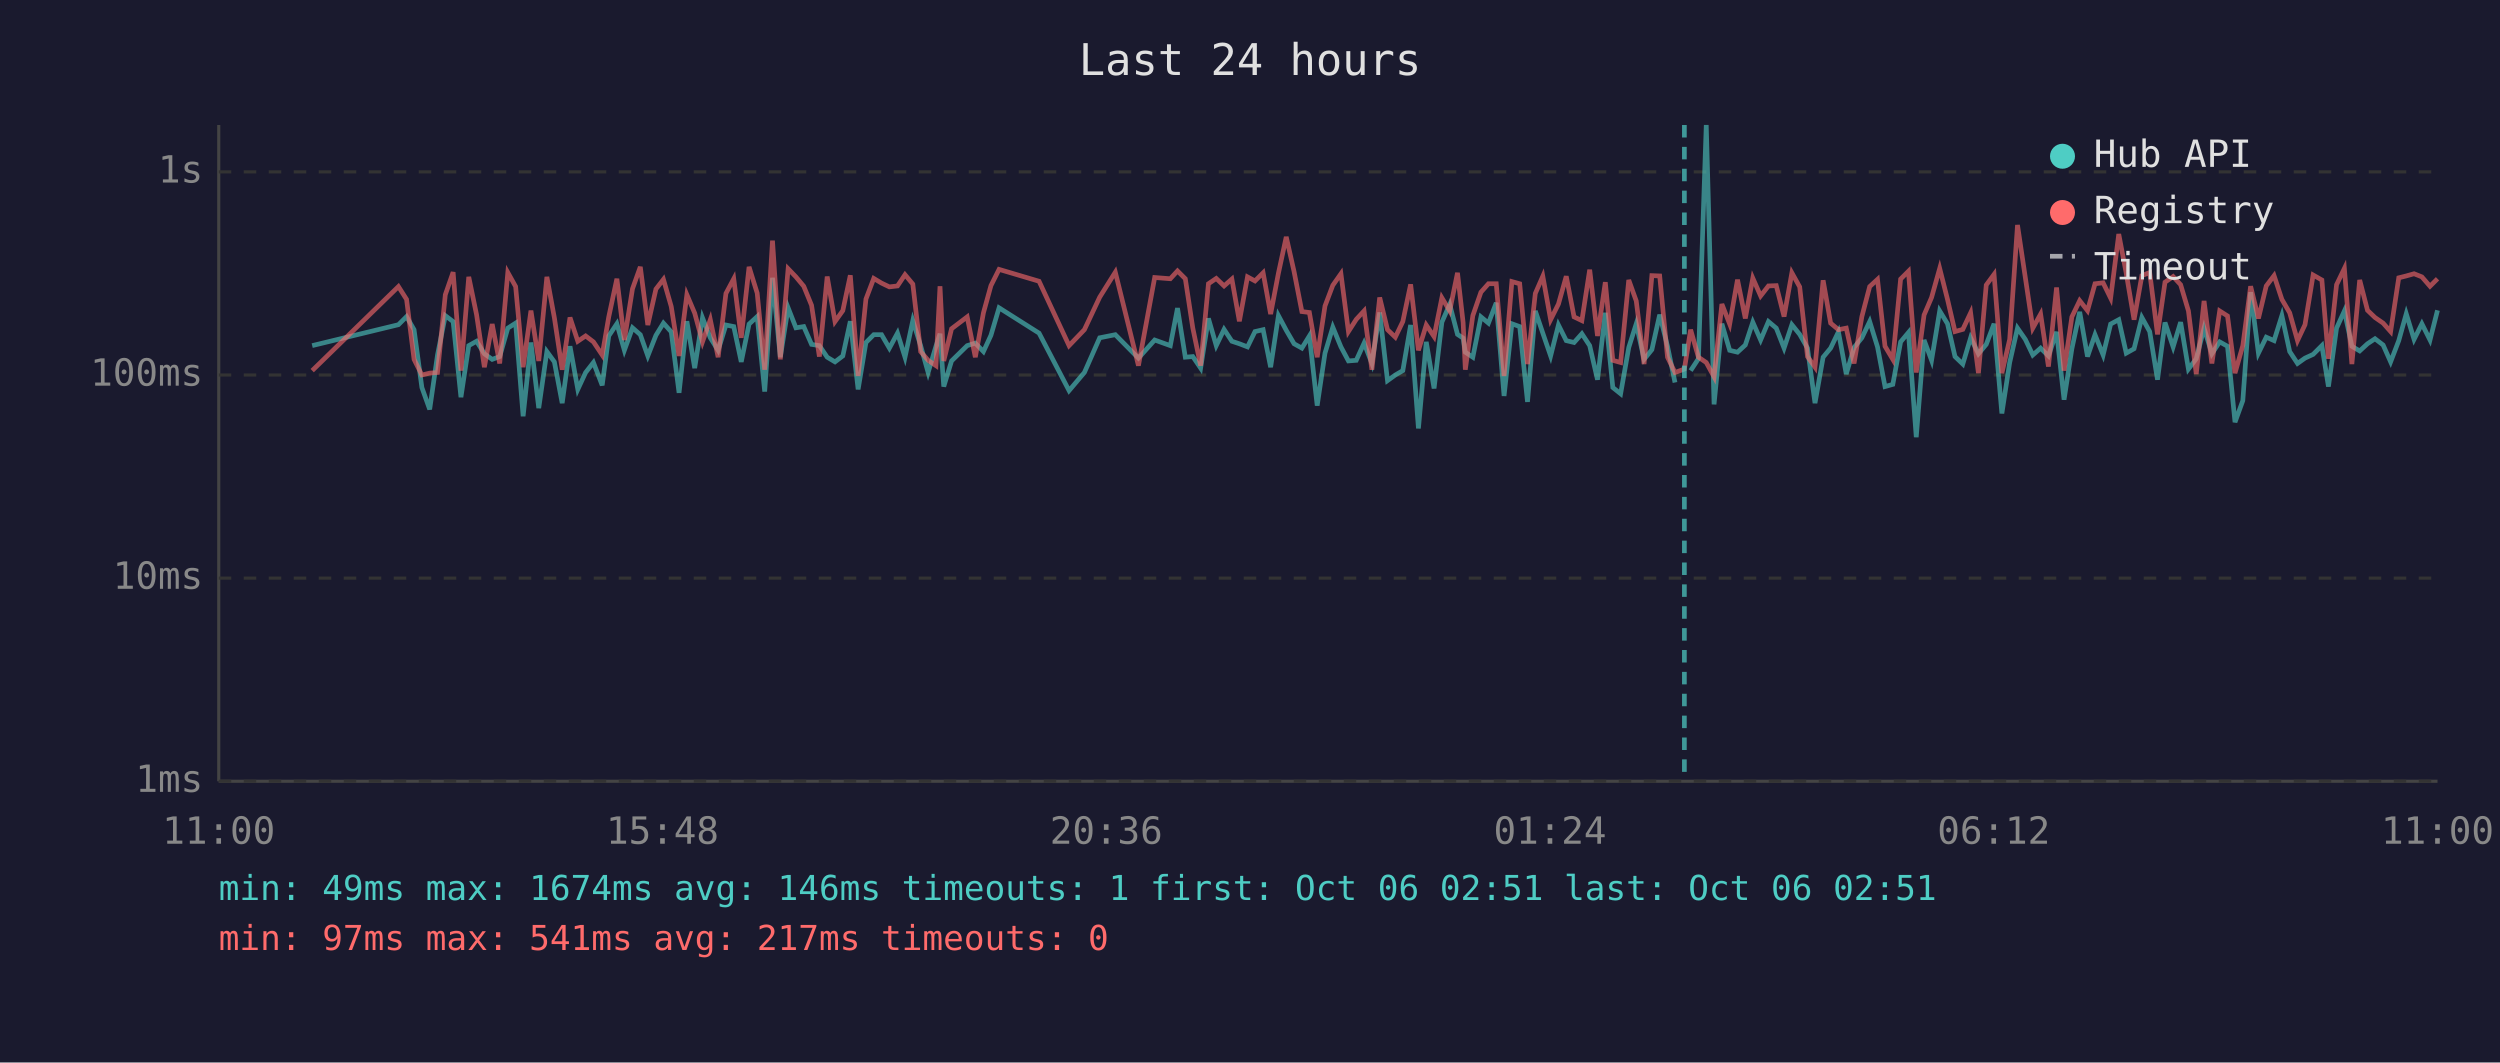
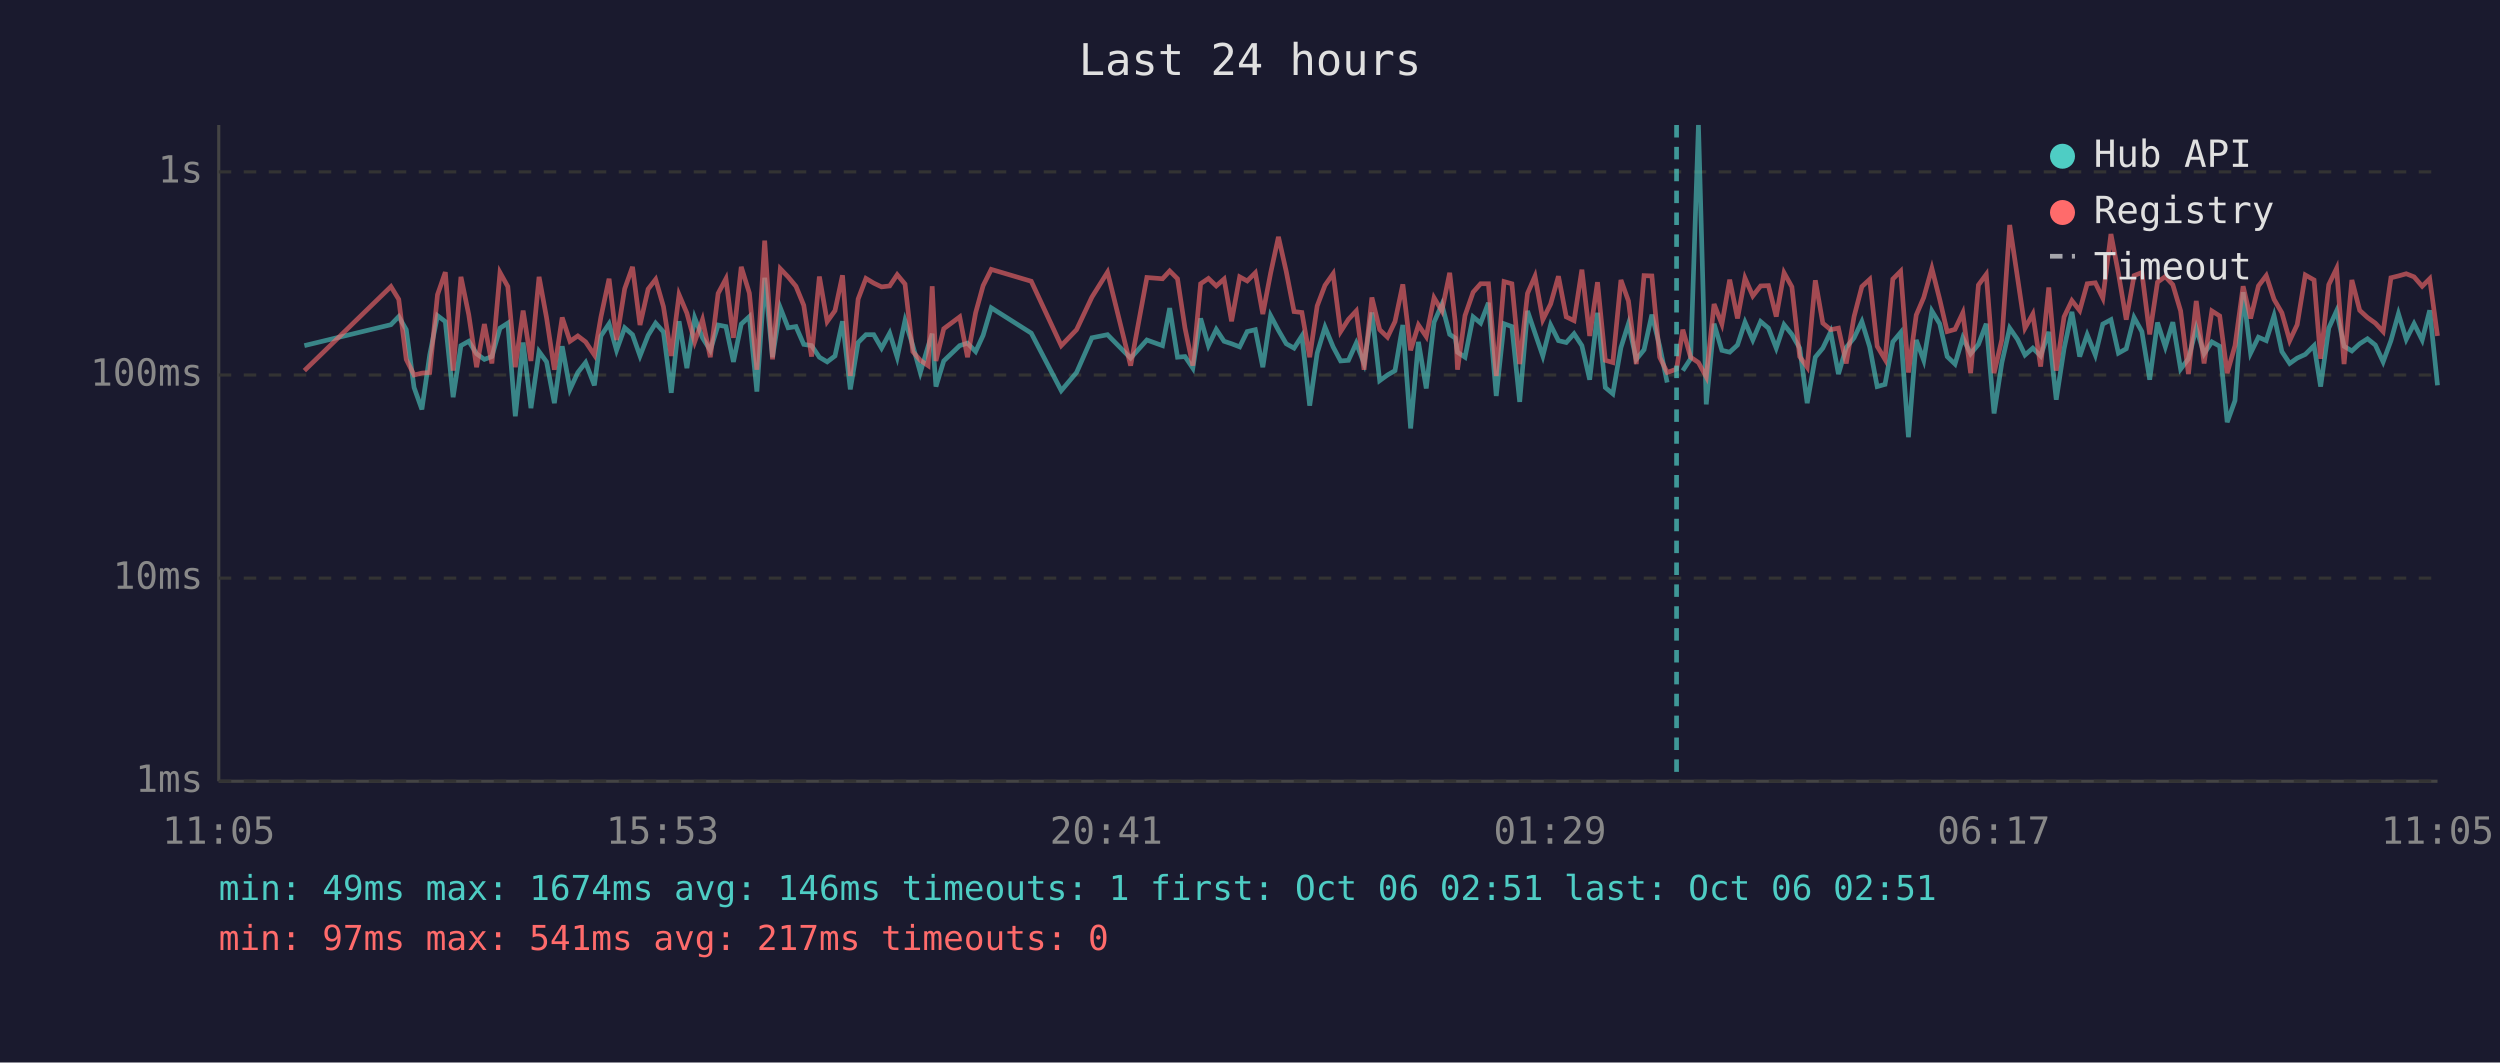
<svg xmlns="http://www.w3.org/2000/svg" viewBox="0 0 800 340" font-family="monospace" font-size="12">
  <rect width="800" height="340" fill="#1a1a2e" />
  <text x="400" y="24" fill="#e0e0e0" font-size="14" text-anchor="middle">Last 24 hours</text>
  <line x1="70" y1="40" x2="70" y2="250" stroke="#444" stroke-width="1" />
  <line x1="70" y1="250" x2="780" y2="250" stroke="#444" stroke-width="1" />
  <line x1="70" y1="250" x2="780" y2="250" stroke="#333" stroke-width="1" stroke-dasharray="4" />
  <text x="65" y="250" fill="#888" text-anchor="end" dominant-baseline="middle">1ms</text>
  <line x1="70" y1="185" x2="780" y2="185" stroke="#333" stroke-width="1" stroke-dasharray="4" />
  <text x="65" y="185" fill="#888" text-anchor="end" dominant-baseline="middle">10ms</text>
  <line x1="70" y1="120" x2="780" y2="120" stroke="#333" stroke-width="1" stroke-dasharray="4" />
  <text x="65" y="120" fill="#888" text-anchor="end" dominant-baseline="middle">100ms</text>
  <line x1="70" y1="55" x2="780" y2="55" stroke="#333" stroke-width="1" stroke-dasharray="4" />
  <text x="65" y="55" fill="#888" text-anchor="end" dominant-baseline="middle">1s</text>
-   <text x="70" y="270" fill="#888" text-anchor="middle">11:00</text>
-   <text x="212" y="270" fill="#888" text-anchor="middle">15:48</text>
-   <text x="354" y="270" fill="#888" text-anchor="middle">20:36</text>
-   <text x="496" y="270" fill="#888" text-anchor="middle">01:24</text>
-   <text x="638" y="270" fill="#888" text-anchor="middle">06:12</text>
-   <text x="780" y="270" fill="#888" text-anchor="middle">11:00</text>
-   <polyline points="99.9,110.6 127.5,103.9 130.1,101.3 132.5,105.5 135.0,124.0 137.5,131.0 140.0,113.6 142.5,101.0 145.0,102.9 147.5,127.1 150.0,110.6 152.5,109.2 155.0,113.2 157.5,115.0 159.9,114.1 162.5,105.0 165.0,103.4 167.4,133.2 169.9,109.6 172.4,130.6 175.0,112.5 177.4,115.8 179.9,129.0 182.4,110.8 184.9,124.6 187.4,119.2 189.9,116.0 192.7,123.3 194.8,107.5 197.4,103.6 199.8,112.1 202.4,104.9 204.9,107.1 207.3,113.9 209.9,107.3 212.3,103.4 214.8,106.2 217.3,125.7 219.8,102.8 222.3,117.8 224.8,101.7 227.3,108.1 229.8,112.1 232.3,104.0 234.8,104.5 237.2,115.8 239.7,103.7 242.3,101.3 244.7,125.3 247.2,88.9 249.7,114.3 252.2,98.5 254.7,104.9 257.2,104.5 259.7,110.2 262.2,110.6 264.7,114.3 267.2,115.8 269.7,113.9 272.1,102.8 274.6,124.6 277.1,109.6 279.6,107.1 282.1,107.1 284.6,111.4 287.2,106.6 289.6,114.3 292.1,102.6 294.6,110.6 297.0,119.2 299.5,110.8 300.8,106.8 302.0,123.7 304.5,115.5 309.5,110.6 312.1,109.8 314.7,112.5 317.1,107.3 319.7,98.5 332.5,106.6 342.1,125.0 347.0,119.2 351.9,108.1 356.9,107.1 364.3,114.6 369.5,108.8 374.5,110.6 376.8,98.6 379.3,114.3 381.7,114.1 384.2,117.8 386.7,101.9 389.2,110.6 391.7,105.4 394.2,109.2 396.6,110.0 399.2,111.0 401.6,106.1 404.2,105.5 406.6,117.5 409.1,101.0 411.6,105.7 414.1,110.0 416.6,111.4 419.0,107.5 421.5,129.8 424.0,113.0 426.5,104.7 429.1,111.0 431.5,115.5 434.0,115.3 436.5,109.8 439.0,116.3 441.5,100.0 444.0,121.8 446.5,120.0 448.9,118.6 451.4,104.0 453.9,137.1 456.4,109.4 458.9,124.3 461.4,103.1 463.9,97.4 466.4,107.0 468.2,108.2 468.9,112.7 471.3,114.3 473.9,101.4 476.3,103.4 478.8,96.9 481.3,126.7 483.8,103.6 486.3,104.5 488.8,128.6 491.3,99.5 493.7,106.6 496.2,113.9 498.7,104.0 501.2,109.0 503.7,109.6 506.2,106.8 508.7,110.6 511.2,121.5 513.7,100.1 516.1,124.0 518.6,126.0 521.2,111.2 523.6,103.6 526.1,115.0 528.6,111.9 531.1,100.7 533.6,110.8 536.0,122.4" fill="none" stroke="#4ecdc4" stroke-width="1.5" opacity="0.6" />
-   <polyline points="541.0,118.6 543.5,114.8 546.0,40.0 548.5,129.4 551.0,103.6 553.5,112.1 556.0,112.7 558.5,110.4 560.9,103.1 563.4,108.8 565.9,102.9 568.4,105.0 570.9,111.4 573.4,103.9 575.9,107.0 578.4,111.4 580.8,129.0 583.4,114.3 585.8,111.4 588.3,106.2 590.8,119.7 593.3,111.2 595.8,108.1 598.3,102.9 600.8,111.0 603.2,123.7 605.7,123.0 608.2,109.4 610.7,106.4 613.2,139.9 615.7,108.8 618.1,115.3 620.7,99.5 623.2,103.6 625.6,114.1 628.1,116.5 630.6,108.1 633.1,113.2 635.6,110.2 638.1,103.6 640.6,132.3 643.1,116.0 645.6,105.0 648.1,108.6 650.5,113.6 653.0,111.4 655.5,113.9 658.1,106.2 660.5,127.9 663.0,111.6 665.5,99.8 668.0,114.1 670.4,107.1 673.0,113.6 675.4,103.7 678.0,102.3 680.4,113.0 682.9,111.6 685.4,101.6 687.9,106.1 690.4,121.5 692.8,103.2 695.4,111.0 697.8,103.1 700.3,118.1 702.8,114.8 705.3,105.0 707.8,113.2 710.3,109.4 712.8,110.8 715.2,135.1 717.7,128.2 720.2,93.5 722.7,113.0 725.2,107.9 727.7,109.0 730.2,101.0 732.7,112.5 735.2,116.3 737.6,114.6 740.2,113.4 743.0,110.6 745.1,123.7 747.7,105.0 750.2,99.5 752.6,110.8 755.1,112.3 757.6,110.0 760.0,108.4 762.6,110.4 765.0,115.8 767.6,109.0 770.0,100.4 772.5,108.6 775.0,103.6 777.6,108.8 780.0,99.3" fill="none" stroke="#4ecdc4" stroke-width="1.5" opacity="0.6" />
-   <polyline points="99.9,118.6 127.5,91.7 130.1,95.8 132.5,115.0 135.0,120.0 137.5,119.4 140.0,119.2 142.5,94.3 145.0,87.1 147.5,118.6 150.0,88.6 152.5,100.7 155.0,117.5 157.5,103.7 159.9,116.3 162.5,87.2 165.0,91.7 167.4,117.5 169.9,99.4 172.4,115.5 175.0,88.6 177.4,101.7 179.9,118.3 182.4,101.6 184.9,109.2 187.4,107.5 189.9,109.4 192.7,113.6 194.8,101.4 197.4,89.2 199.8,108.8 202.4,92.4 204.9,85.4 207.3,104.0 209.9,92.5 212.3,89.4 214.8,98.1 217.3,113.9 219.8,94.3 222.3,100.2 224.8,109.4 227.3,102.3 229.8,114.3 232.3,93.9 234.8,89.2 237.2,108.1 239.7,85.4 242.3,93.8 244.7,118.3 247.2,77.0 249.7,115.0 252.2,86.0 254.7,88.6 257.2,91.6 259.7,97.7 262.2,114.1 264.7,88.5 267.2,102.9 269.7,99.4 272.1,88.1 274.6,120.3 277.1,95.7 279.6,89.1 282.1,90.6 284.6,91.8 287.2,91.5 289.6,87.9 292.1,90.9 294.6,112.5 297.0,115.3 299.5,117.0 300.8,91.6 302.0,115.5 304.5,105.2 309.5,101.4 312.1,114.3 314.7,100.1 317.1,91.4 319.7,86.2 332.5,90.0 342.1,110.6 347.0,105.5 351.9,95.1 356.9,87.1 364.3,117.0 369.5,88.8 374.5,89.2 376.8,86.7 379.3,89.2 381.7,105.0 384.2,117.0 386.7,90.8 389.2,89.1 391.7,91.5 394.2,89.3 396.6,102.8 399.2,88.6 401.6,89.9 404.2,87.3 406.6,100.5 409.1,87.4 411.6,75.8 414.1,86.9 416.6,99.7 419.0,100.0 421.5,114.3 424.0,97.9 426.5,91.3 429.1,87.6 431.5,106.1 434.0,102.2 436.5,99.5 439.0,118.3 441.5,95.2 444.0,105.5 446.5,107.9 448.9,102.9 451.4,91.0 453.9,112.1 456.4,104.0 458.9,107.7 461.4,95.3 463.9,99.5 466.4,87.3 468.2,103.2 468.9,118.3 471.3,101.0 473.9,93.5 476.3,90.8 478.8,90.8 481.3,120.3 483.8,90.1 486.3,90.8 488.8,116.5 491.3,93.9 493.7,88.4 496.2,102.3 498.7,97.3 501.2,88.4 503.7,101.4 506.2,102.6 508.7,86.3 511.2,107.5 513.7,90.3 516.1,115.3 518.6,116.0 521.2,89.6 523.6,96.3 526.1,116.5 528.6,88.2 531.1,88.3 533.6,114.3 536.0,119.2 539.0,118.1 541.0,105.5 543.5,114.3 546.0,116.0 548.5,120.6 551.0,97.3 553.5,103.7 556.0,89.5 558.5,101.9 560.9,89.0 563.4,94.7 565.9,91.5 568.4,91.4 570.9,101.3 573.4,87.3 575.9,91.8 578.4,114.1 580.8,117.5 583.4,89.7 585.8,103.4 588.3,105.5 590.8,105.0 593.3,116.3 595.8,101.3 598.3,91.7 600.8,89.4 603.2,110.8 605.7,115.0 608.2,89.3 610.7,86.8 613.2,119.2 615.7,100.8 618.1,95.2 620.7,85.9 623.2,95.8 625.6,106.1 628.1,105.4 630.6,100.1 633.1,119.4 635.6,91.2 638.1,87.8 640.6,119.4 643.1,108.6 645.6,72.0 648.1,88.8 650.5,105.0 653.0,100.5 655.5,117.3 658.1,92.0 660.5,118.6 663.0,101.4 665.5,96.2 668.0,99.4 670.4,90.8 673.0,90.5 675.4,95.4 678.0,74.9 680.4,87.5 682.9,102.3 685.4,88.2 687.9,87.2 690.4,107.0 692.8,90.3 695.4,88.5 697.8,91.1 700.3,99.5 702.8,119.7 705.3,96.3 707.8,116.3 710.3,99.5 712.8,101.1 715.2,119.4 717.7,110.6 720.2,91.6 722.7,101.9 725.2,91.5 727.7,88.2 730.2,95.8 732.7,100.1 735.2,109.0 737.6,103.9 740.2,88.0 743.0,89.6 745.1,114.8 747.7,91.1 750.2,85.9 752.6,116.5 755.1,89.6 757.6,99.3 760.0,101.6 762.6,103.4 765.0,106.1 767.6,88.9 770.0,88.3 772.5,87.6 775.0,88.6 777.6,91.6 780.0,89.2" fill="none" stroke="#ff6b6b" stroke-width="1.5" opacity="0.6" />
-   <line x1="539.0" y1="40" x2="539.0" y2="250" stroke="#4ecdc4" stroke-width="1.5" stroke-dasharray="4,3" opacity="0.7" />
+   <text x="70" y="270" fill="#888" text-anchor="middle">11:05</text>
+   <text x="212" y="270" fill="#888" text-anchor="middle">15:53</text>
+   <text x="354" y="270" fill="#888" text-anchor="middle">20:41</text>
+   <text x="496" y="270" fill="#888" text-anchor="middle">01:29</text>
+   <text x="638" y="270" fill="#888" text-anchor="middle">06:17</text>
+   <text x="780" y="270" fill="#888" text-anchor="middle">11:05</text>
+   <polyline points="97.4,110.6 125.1,103.9 127.6,101.3 130.0,105.5 132.5,124.0 135.0,131.0 137.5,113.6 140.0,101.0 142.5,102.9 145.0,127.1 147.5,110.6 150.0,109.2 152.5,113.2 155.0,115.0 157.4,114.1 160.0,105.0 162.5,103.4 164.9,133.2 167.4,109.6 169.9,130.6 172.5,112.5 174.9,115.8 177.4,129.0 179.9,110.8 182.4,124.6 184.9,119.2 187.4,116.0 190.2,123.3 192.3,107.5 194.9,103.6 197.3,112.1 199.9,104.9 202.4,107.1 204.8,113.9 207.4,107.3 209.8,103.4 212.3,106.2 214.8,125.7 217.3,102.8 219.8,117.8 222.3,101.7 224.8,108.1 227.3,112.1 229.8,104.0 232.3,104.5 234.7,115.8 237.2,103.7 239.8,101.3 242.2,125.3 244.7,88.9 247.2,114.3 249.7,98.5 252.2,104.9 254.7,104.5 257.2,110.2 259.7,110.6 262.2,114.3 264.7,115.8 267.2,113.9 269.6,102.8 272.1,124.6 274.6,109.6 277.1,107.1 279.6,107.1 282.1,111.4 284.7,106.6 287.1,114.3 289.6,102.6 292.1,110.6 294.5,119.2 297.0,110.8 298.3,106.8 299.5,123.7 302.0,115.5 307.1,110.6 309.6,109.8 312.2,112.5 314.6,107.3 317.2,98.5 330.0,106.6 339.6,125.0 344.5,119.2 349.4,108.1 354.4,107.1 361.8,114.6 367.0,108.8 372.0,110.6 374.3,98.6 376.8,114.3 379.2,114.1 381.7,117.8 384.2,101.9 386.7,110.6 389.2,105.4 391.7,109.2 394.1,110.0 396.7,111.0 399.1,106.1 401.7,105.5 404.1,117.5 406.6,101.0 409.1,105.7 411.6,110.0 414.1,111.4 416.6,107.5 419.1,129.8 421.5,113.0 424.0,104.7 426.6,111.0 429.0,115.5 431.5,115.3 434.0,109.8 436.5,116.3 439.0,100.0 441.5,121.8 444.0,120.0 446.4,118.6 448.9,104.0 451.4,137.1 453.9,109.4 456.4,124.3 458.9,103.1 461.4,97.4 463.9,107.0 465.7,108.2 466.4,112.7 468.8,114.3 471.4,101.4 473.8,103.4 476.3,96.9 478.8,126.7 481.3,103.6 483.8,104.5 486.3,128.6 488.8,99.5 491.2,106.6 493.7,113.9 496.2,104.0 498.7,109.0 501.2,109.6 503.7,106.8 506.2,110.6 508.7,121.5 511.2,100.1 513.7,124.0 516.1,126.0 518.7,111.2 521.1,103.6 523.6,115.0 526.1,111.9 528.6,100.7 531.1,110.8 533.5,122.4" fill="none" stroke="#4ecdc4" stroke-width="1.5" opacity="0.6" />
+   <polyline points="538.5,118.6 541.0,114.8 543.5,40.0 546.0,129.4 548.5,103.6 551.0,112.1 553.5,112.7 556.0,110.4 558.4,103.1 560.9,108.8 563.4,102.9 565.9,105.0 568.4,111.4 570.9,103.9 573.4,107.0 575.9,111.4 578.3,129.0 580.9,114.3 583.3,111.4 585.8,106.2 588.3,119.7 590.8,111.2 593.3,108.1 595.8,102.9 598.3,111.0 600.7,123.7 603.2,123.0 605.7,109.4 608.2,106.4 610.7,139.9 613.2,108.8 615.6,115.3 618.2,99.5 620.7,103.6 623.1,114.1 625.6,116.5 628.1,108.1 630.6,113.2 633.1,110.2 635.6,103.6 638.1,132.3 640.6,116.0 643.1,105.0 645.6,108.6 648.0,113.6 650.5,111.4 653.0,113.9 655.6,106.2 658.0,127.9 660.5,111.6 663.0,99.8 665.5,114.1 667.9,107.1 670.5,113.6 672.9,103.7 675.5,102.3 677.9,113.0 680.4,111.6 682.9,101.6 685.4,106.1 687.9,121.5 690.4,103.2 692.9,111.0 695.3,103.1 697.8,118.1 700.3,114.8 702.8,105.0 705.3,113.2 707.8,109.4 710.3,110.8 712.7,135.1 715.2,128.2 717.8,93.5 720.2,113.0 722.7,107.9 725.2,109.0 727.7,101.0 730.2,112.5 732.7,116.3 735.1,114.6 737.7,113.4 740.5,110.6 742.6,123.7 745.2,105.0 747.7,99.5 750.1,110.8 752.6,112.3 755.1,110.0 757.6,108.4 760.1,110.4 762.6,115.8 765.1,109.0 767.5,100.4 770.0,108.6 772.5,103.6 775.1,108.8 777.5,99.3 780.0,123.3" fill="none" stroke="#4ecdc4" stroke-width="1.5" opacity="0.6" />
+   <polyline points="97.4,118.6 125.1,91.7 127.6,95.8 130.0,115.0 132.5,120.0 135.0,119.4 137.5,119.2 140.0,94.3 142.5,87.1 145.0,118.6 147.5,88.6 150.0,100.7 152.5,117.5 155.0,103.7 157.4,116.3 160.0,87.2 162.5,91.7 164.9,117.5 167.4,99.4 169.9,115.5 172.5,88.6 174.9,101.7 177.4,118.3 179.9,101.6 182.4,109.2 184.9,107.5 187.4,109.4 190.2,113.6 192.3,101.4 194.9,89.2 197.3,108.8 199.9,92.4 202.4,85.4 204.8,104.0 207.4,92.5 209.8,89.4 212.3,98.1 214.8,113.9 217.3,94.3 219.8,100.2 222.3,109.4 224.8,102.3 227.3,114.3 229.8,93.9 232.3,89.2 234.7,108.1 237.2,85.4 239.8,93.8 242.2,118.3 244.7,77.0 247.2,115.0 249.7,86.0 252.2,88.6 254.7,91.6 257.2,97.7 259.7,114.1 262.2,88.5 264.7,102.9 267.2,99.4 269.6,88.1 272.1,120.3 274.6,95.7 277.1,89.1 279.6,90.6 282.1,91.8 284.7,91.5 287.1,87.9 289.6,90.9 292.1,112.5 294.5,115.3 297.0,117.0 298.3,91.6 299.5,115.5 302.0,105.2 307.1,101.4 309.6,114.3 312.2,100.1 314.6,91.4 317.2,86.2 330.0,90.0 339.6,110.6 344.5,105.5 349.4,95.1 354.4,87.1 361.8,117.0 367.0,88.8 372.0,89.2 374.3,86.7 376.8,89.2 379.2,105.0 381.7,117.0 384.2,90.8 386.7,89.1 389.2,91.5 391.7,89.3 394.1,102.8 396.7,88.6 399.1,89.9 401.7,87.3 404.1,100.5 406.6,87.4 409.1,75.8 411.6,86.9 414.1,99.7 416.6,100.0 419.1,114.3 421.5,97.9 424.0,91.3 426.6,87.6 429.0,106.1 431.5,102.2 434.0,99.5 436.5,118.3 439.0,95.2 441.5,105.5 444.0,107.9 446.4,102.9 448.9,91.0 451.4,112.1 453.9,104.0 456.4,107.7 458.9,95.3 461.4,99.5 463.9,87.3 465.7,103.2 466.4,118.3 468.8,101.0 471.4,93.5 473.8,90.8 476.3,90.8 478.8,120.3 481.3,90.1 483.8,90.8 486.3,116.5 488.8,93.9 491.2,88.4 493.7,102.3 496.2,97.3 498.7,88.4 501.2,101.4 503.7,102.6 506.2,86.3 508.7,107.5 511.2,90.3 513.7,115.3 516.1,116.0 518.7,89.6 521.1,96.3 523.6,116.5 526.1,88.2 528.6,88.3 531.1,114.3 533.5,119.2 536.5,118.1 538.5,105.5 541.0,114.3 543.5,116.0 546.0,120.6 548.5,97.3 551.0,103.7 553.5,89.5 556.0,101.9 558.4,89.0 560.9,94.7 563.4,91.5 565.9,91.4 568.4,101.3 570.9,87.3 573.4,91.8 575.9,114.1 578.3,117.5 580.9,89.7 583.3,103.4 585.8,105.5 588.3,105.0 590.8,116.3 593.3,101.3 595.8,91.7 598.3,89.4 600.7,110.8 603.2,115.0 605.7,89.3 608.2,86.8 610.7,119.2 613.2,100.8 615.6,95.2 618.2,85.9 620.7,95.8 623.1,106.1 625.6,105.4 628.1,100.1 630.6,119.4 633.1,91.2 635.6,87.8 638.1,119.4 640.6,108.6 643.1,72.0 645.6,88.8 648.0,105.0 650.5,100.5 653.0,117.3 655.6,92.0 658.0,118.6 660.5,101.4 663.0,96.2 665.5,99.4 667.9,90.8 670.5,90.5 672.9,95.4 675.5,74.9 677.9,87.5 680.4,102.3 682.9,88.2 685.4,87.2 687.9,107.0 690.4,90.3 692.9,88.5 695.3,91.1 697.8,99.5 700.3,119.7 702.8,96.3 705.3,116.3 707.8,99.5 710.3,101.1 712.7,119.4 715.2,110.6 717.8,91.6 720.2,101.9 722.7,91.5 725.2,88.2 727.7,95.8 730.2,100.1 732.7,109.0 735.1,103.9 737.7,88.0 740.5,89.6 742.6,114.8 745.2,91.1 747.7,85.9 750.1,116.5 752.6,89.6 755.1,99.3 757.6,101.6 760.1,103.4 762.6,106.1 765.1,88.9 767.5,88.3 770.0,87.6 772.5,88.6 775.1,91.6 777.5,89.2 780.0,107.5" fill="none" stroke="#ff6b6b" stroke-width="1.5" opacity="0.6" />
+   <line x1="536.5" y1="40" x2="536.5" y2="250" stroke="#4ecdc4" stroke-width="1.5" stroke-dasharray="4,3" opacity="0.7" />
  <circle cx="660" cy="50" r="4" fill="#4ecdc4" />
  <text x="670" y="50" fill="#e0e0e0" dominant-baseline="middle">Hub API</text>
  <circle cx="660" cy="68" r="4" fill="#ff6b6b" />
  <text x="670" y="68" fill="#e0e0e0" dominant-baseline="middle">Registry</text>
  <line x1="656" y1="82" x2="664" y2="82" stroke="#e0e0e0" stroke-width="1.5" stroke-dasharray="4,3" opacity="0.7" />
  <text x="670" y="86" fill="#e0e0e0" dominant-baseline="middle">Timeout</text>
  <text x="70" y="288" fill="#4ecdc4" font-size="11">min: 49ms  max: 1674ms  avg: 146ms  timeouts: 1  first: Oct 06 02:51  last: Oct 06 02:51</text>
  <text x="70" y="304" fill="#ff6b6b" font-size="11">min: 97ms  max: 541ms  avg: 217ms  timeouts: 0</text>
</svg>
